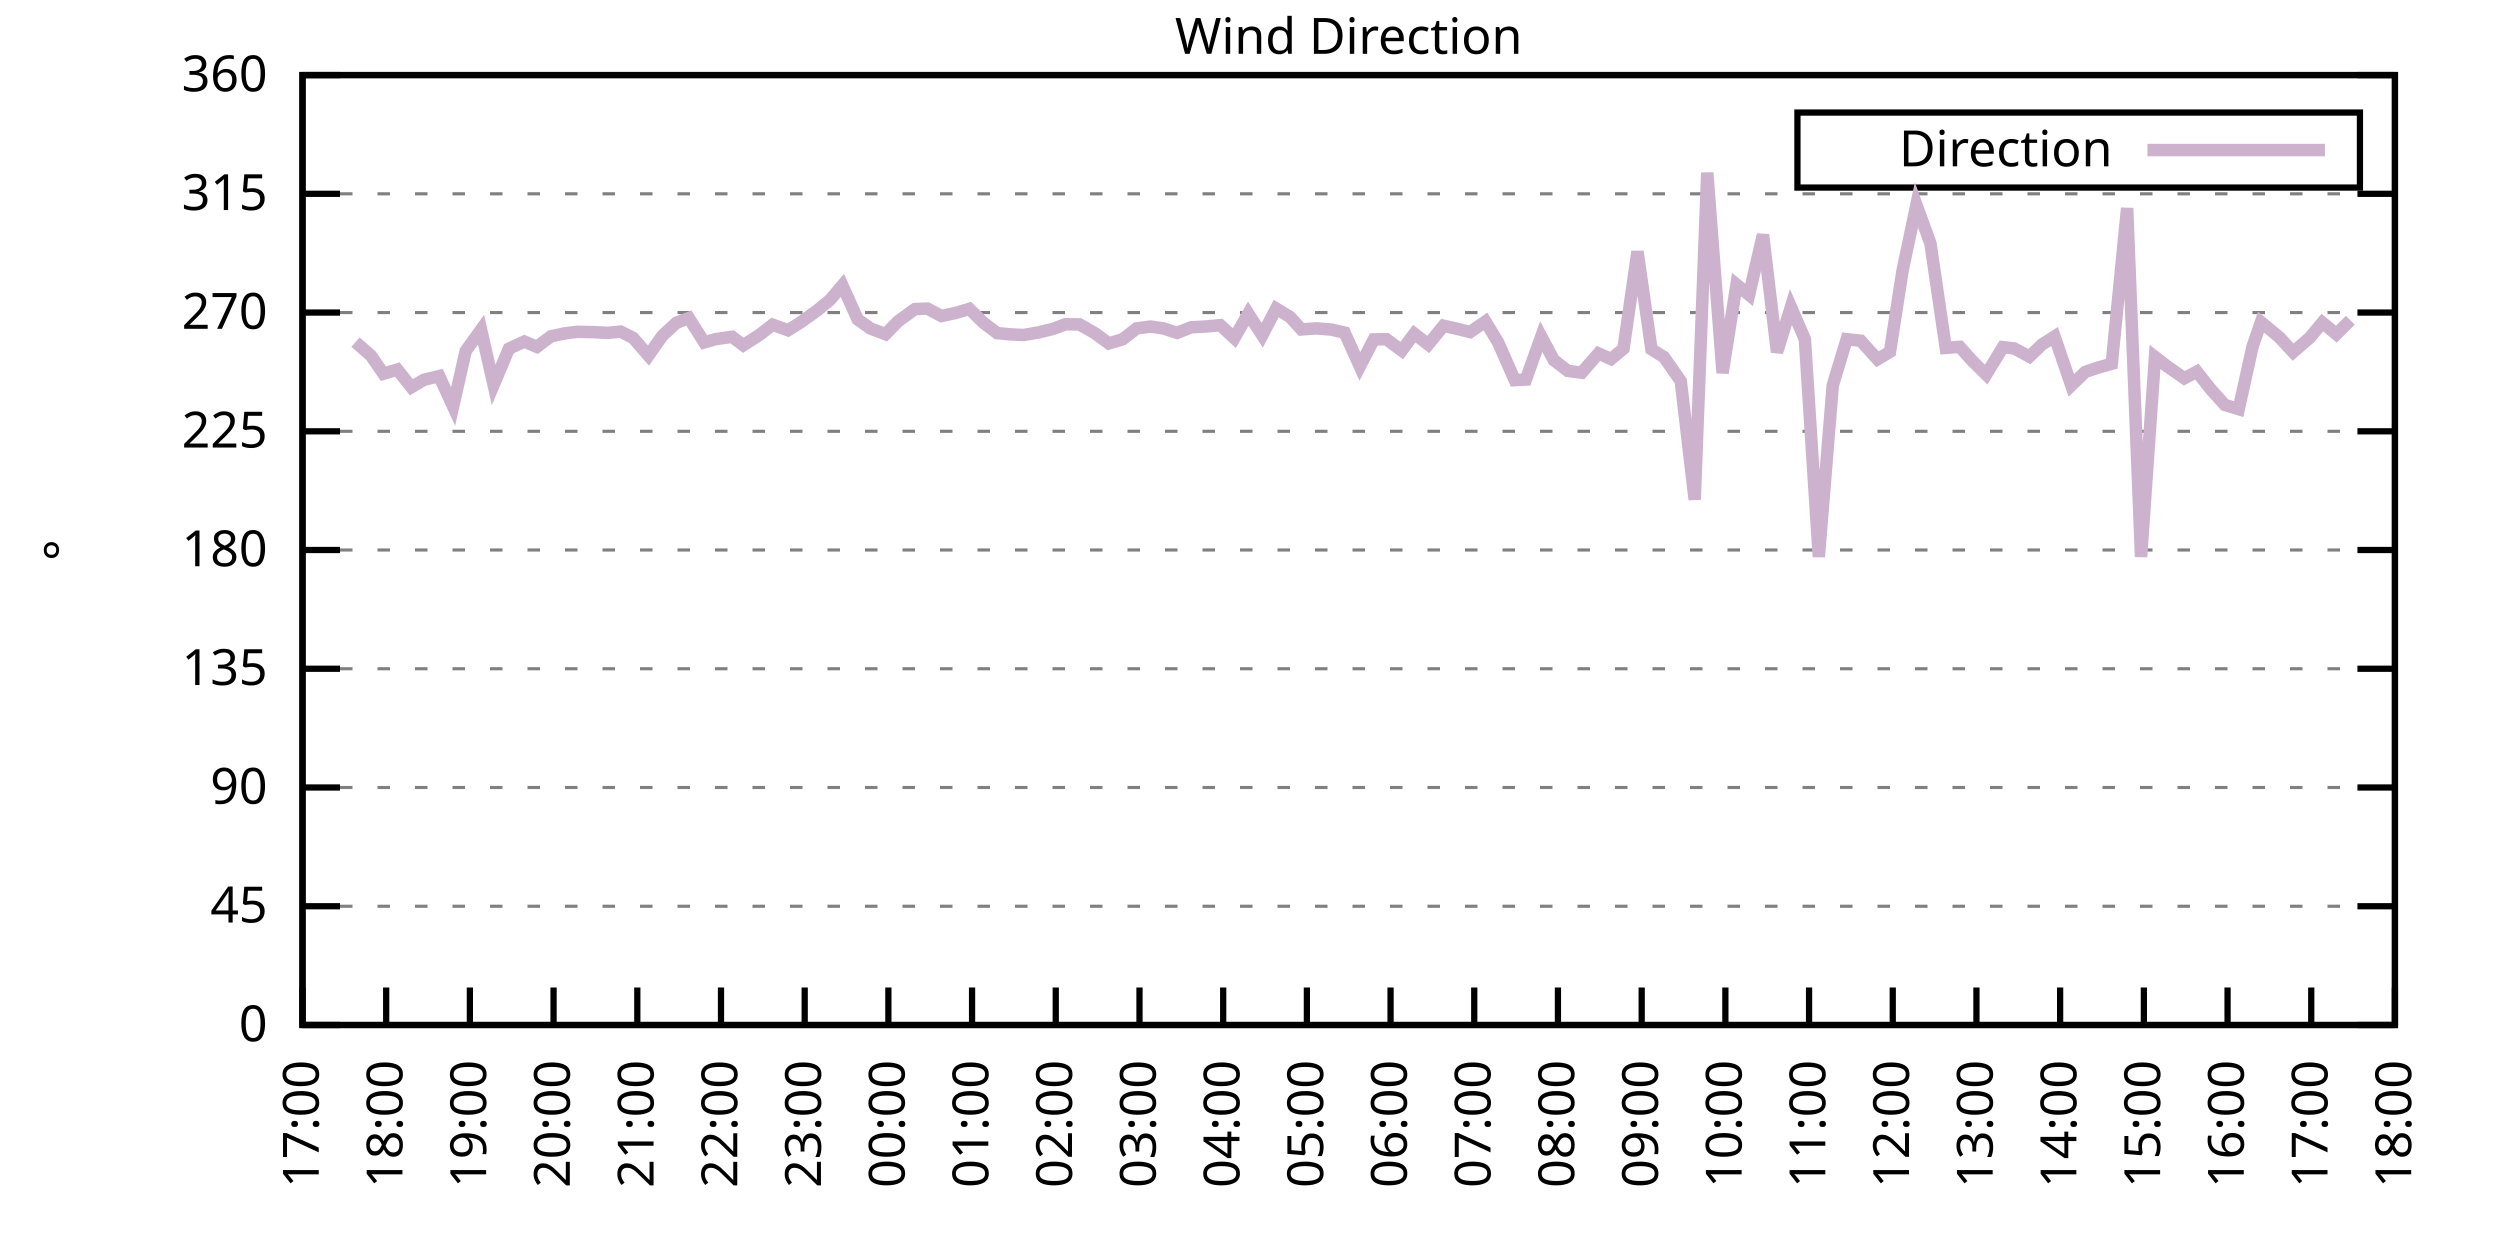
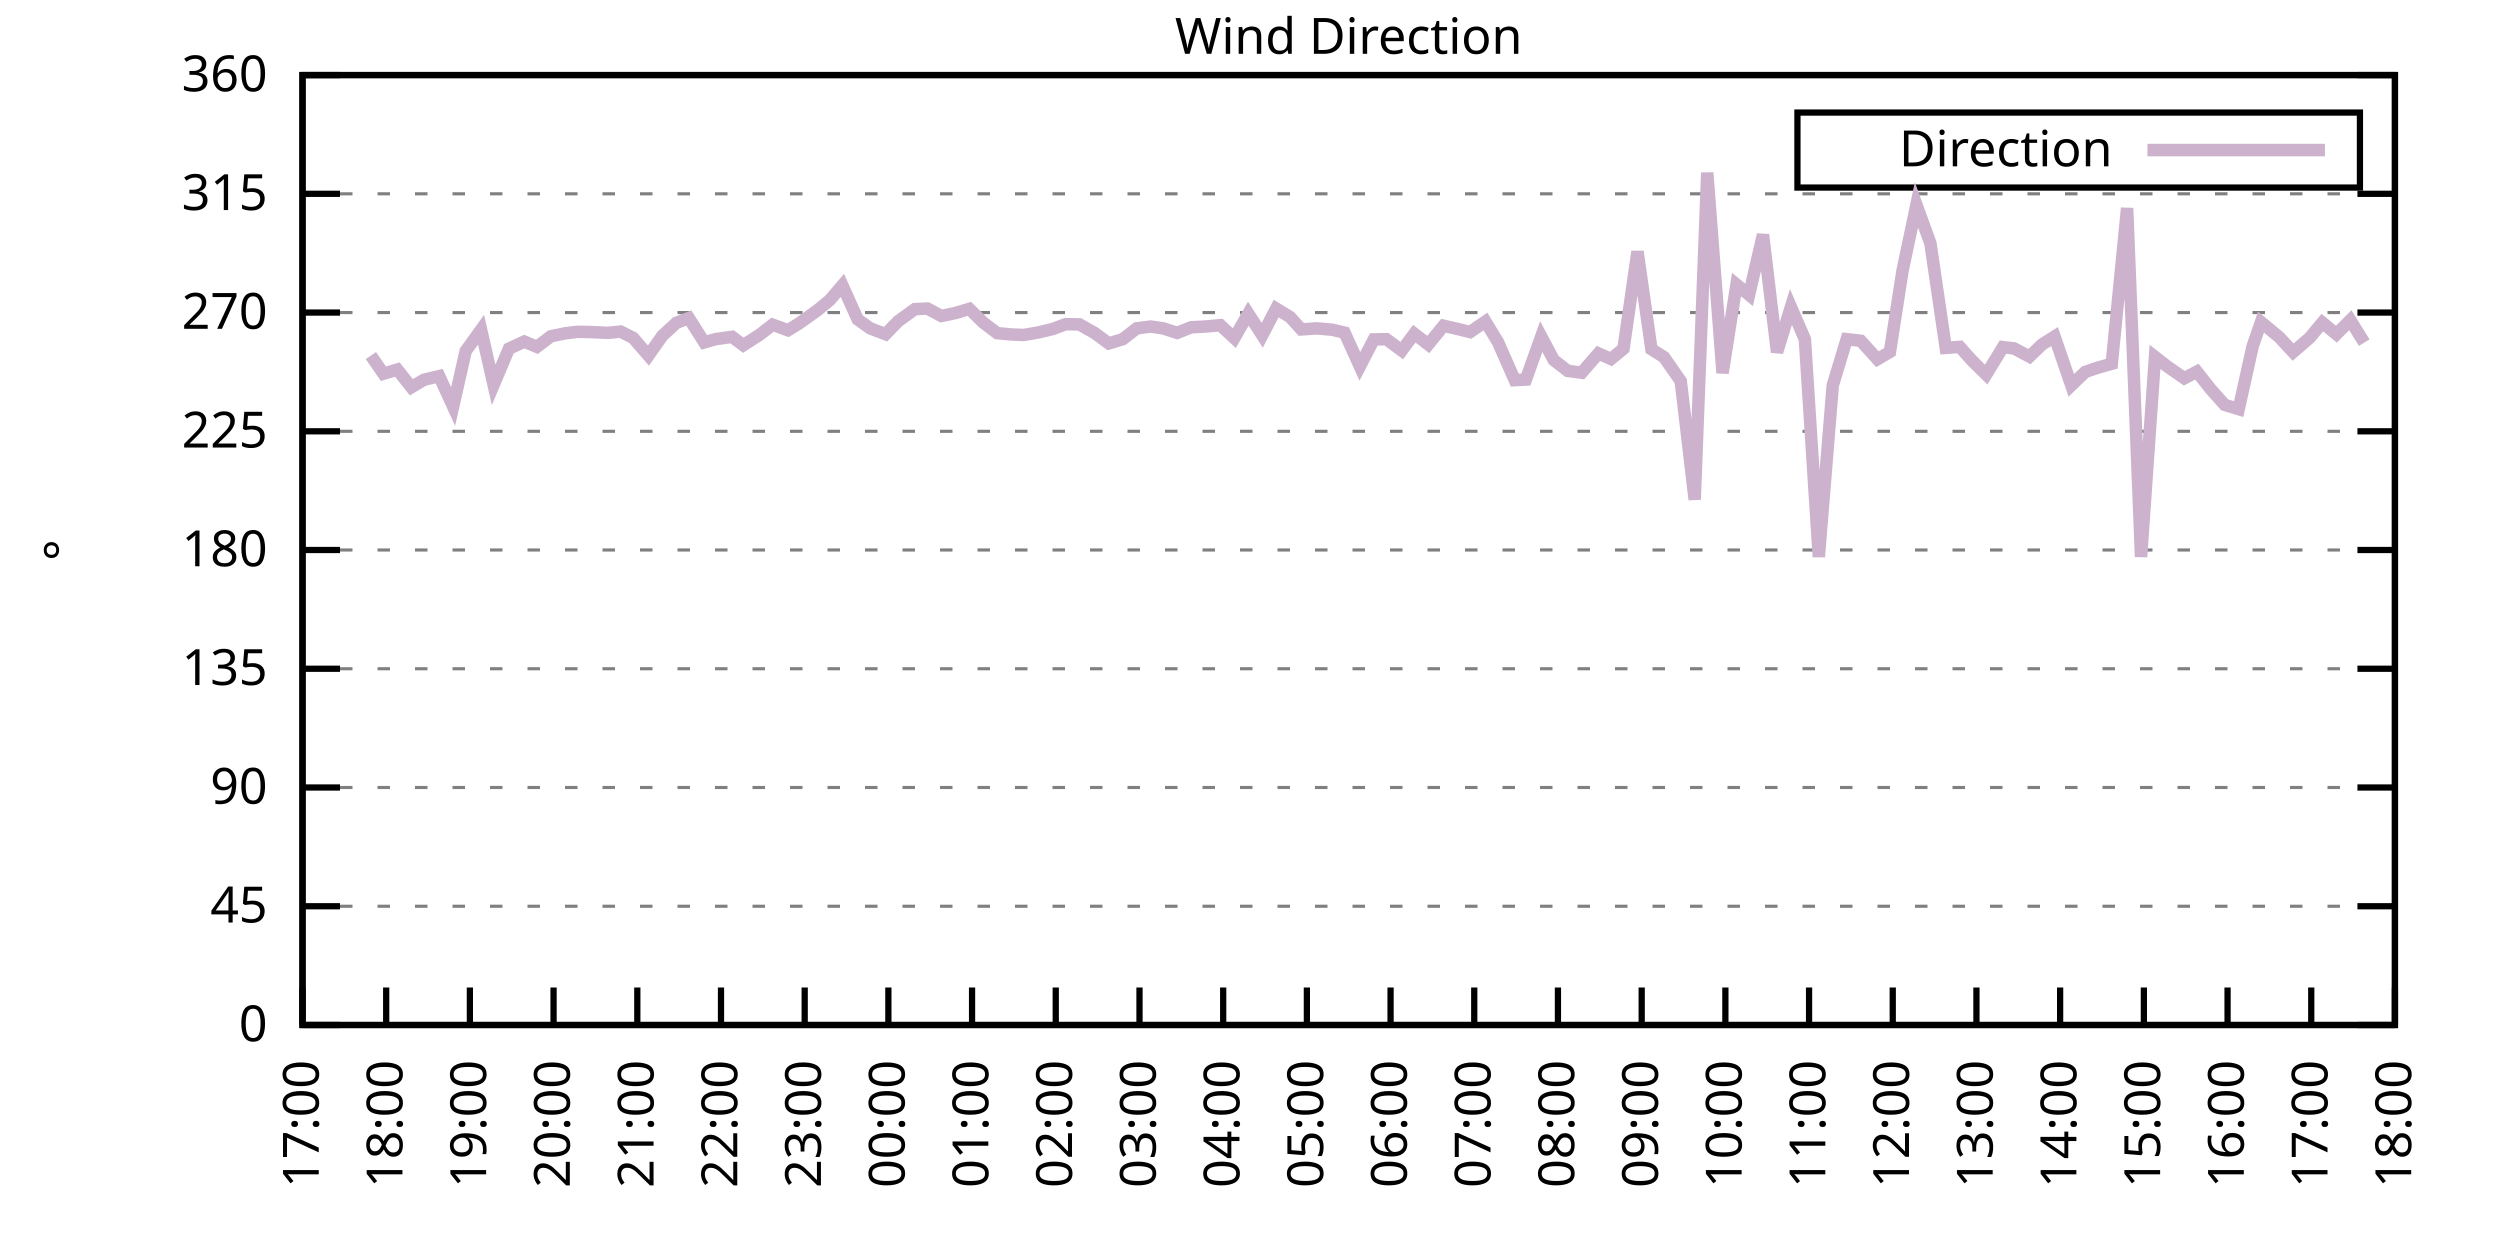
<svg xmlns="http://www.w3.org/2000/svg" xmlns:xlink="http://www.w3.org/1999/xlink" width="400" height="200" viewBox="0 0 400 200">
  <g id="gnuplot_canvas">
    <rect x="0" y="0" width="400" height="200" fill="none" />
    <defs>
      <circle id="gpDot" r="0.5" stroke-width="0.5" stroke="currentColor" />
      <path id="gpPt0" stroke-width="0.333" stroke="currentColor" d="M-1,0 h2 M0,-1 v2" />
      <path id="gpPt1" stroke-width="0.333" stroke="currentColor" d="M-1,-1 L1,1 M1,-1 L-1,1" />
      <path id="gpPt2" stroke-width="0.333" stroke="currentColor" d="M-1,0 L1,0 M0,-1 L0,1 M-1,-1 L1,1 M-1,1 L1,-1" />
      <rect id="gpPt3" stroke-width="0.333" stroke="currentColor" x="-1" y="-1" width="2" height="2" />
      <rect id="gpPt4" stroke-width="0.333" stroke="currentColor" fill="currentColor" x="-1" y="-1" width="2" height="2" />
      <circle id="gpPt5" stroke-width="0.333" stroke="currentColor" cx="0" cy="0" r="1" />
      <use xlink:href="#gpPt5" id="gpPt6" fill="currentColor" stroke="none" />
      <path id="gpPt7" stroke-width="0.333" stroke="currentColor" d="M0,-1.33 L-1.33,0.67 L1.33,0.67 z" />
      <use xlink:href="#gpPt7" id="gpPt8" fill="currentColor" stroke="none" />
      <use xlink:href="#gpPt7" id="gpPt9" stroke="currentColor" transform="rotate(180)" />
      <use xlink:href="#gpPt9" id="gpPt10" fill="currentColor" stroke="none" />
      <use xlink:href="#gpPt3" id="gpPt11" stroke="currentColor" transform="rotate(45)" />
      <use xlink:href="#gpPt11" id="gpPt12" fill="currentColor" stroke="none" />
      <path id="gpPt13" stroke-width="0.333" stroke="currentColor" d="M0,1.330 L1.265,0.411 L0.782,-1.067 L-0.782,-1.076 L-1.265,0.411 z" />
      <use xlink:href="#gpPt13" id="gpPt14" fill="currentColor" stroke="none" />
      <filter id="textbox" filterUnits="objectBoundingBox" x="0" y="0" height="1" width="1">
        <feFlood flood-color="white" flood-opacity="1" result="bgnd" />
        <feComposite in="SourceGraphic" in2="bgnd" operator="atop" />
      </filter>
      <filter id="greybox" filterUnits="objectBoundingBox" x="0" y="0" height="1" width="1">
        <feFlood flood-color="lightgrey" flood-opacity="1" result="grey" />
        <feComposite in="SourceGraphic" in2="grey" operator="atop" />
      </filter>
    </defs>
    <g fill="none" color="white" stroke="currentColor" stroke-width="1.00" stroke-linecap="butt" stroke-linejoin="miter">
</g>
    <g fill="none" color="black" stroke="currentColor" stroke-width="1.00" stroke-linecap="butt" stroke-linejoin="miter">
      <g stroke="none" shape-rendering="crispEdges">
        <polygon fill="rgb(255, 255, 255)" points="48.40,164.00 383.18,164.00 383.18,12.02 48.40,12.02 " />
      </g>
    </g>
    <g fill="none" color="black" stroke="currentColor" stroke-width="1.00" stroke-linecap="butt" stroke-linejoin="miter">
</g>
    <g fill="none" color="black" stroke="black" stroke-width="0.50" stroke-linecap="butt" stroke-linejoin="miter">
</g>
    <g fill="none" color="gray" stroke="currentColor" stroke-width="0.50" stroke-linecap="butt" stroke-linejoin="miter">
      <path stroke="gray" stroke-dasharray="2,4" class="gridline" d="M48.40,164.00 L383.19,164.00  " />
    </g>
    <g fill="none" color="gray" stroke="gray" stroke-width="1.00" stroke-linecap="butt" stroke-linejoin="miter">
</g>
    <g fill="none" color="black" stroke="currentColor" stroke-width="1.00" stroke-linecap="butt" stroke-linejoin="miter">
      <path stroke="black" d="M48.40,164.00 L54.40,164.00 M383.19,164.00 L377.19,164.00  " />
      <g transform="translate(42.80,166.60)" stroke="none" fill="black" font-family="Sans" font-size="8.00" text-anchor="end">
        <text>
          <tspan font-family="Sans"> 0</tspan>
        </text>
      </g>
    </g>
    <g fill="none" color="black" stroke="currentColor" stroke-width="1.00" stroke-linecap="butt" stroke-linejoin="miter">
</g>
    <g fill="none" color="black" stroke="black" stroke-width="0.50" stroke-linecap="butt" stroke-linejoin="miter">
</g>
    <g fill="none" color="gray" stroke="currentColor" stroke-width="0.50" stroke-linecap="butt" stroke-linejoin="miter">
      <path stroke="gray" stroke-dasharray="2,4" class="gridline" d="M48.40,145.00 L383.19,145.00  " />
    </g>
    <g fill="none" color="gray" stroke="gray" stroke-width="1.00" stroke-linecap="butt" stroke-linejoin="miter">
</g>
    <g fill="none" color="black" stroke="currentColor" stroke-width="1.00" stroke-linecap="butt" stroke-linejoin="miter">
      <path stroke="black" d="M48.40,145.00 L54.40,145.00 M383.19,145.00 L377.19,145.00  " />
      <g transform="translate(42.80,147.60)" stroke="none" fill="black" font-family="Sans" font-size="8.00" text-anchor="end">
        <text>
          <tspan font-family="Sans"> 45</tspan>
        </text>
      </g>
    </g>
    <g fill="none" color="black" stroke="currentColor" stroke-width="1.00" stroke-linecap="butt" stroke-linejoin="miter">
</g>
    <g fill="none" color="black" stroke="black" stroke-width="0.50" stroke-linecap="butt" stroke-linejoin="miter">
</g>
    <g fill="none" color="gray" stroke="currentColor" stroke-width="0.50" stroke-linecap="butt" stroke-linejoin="miter">
      <path stroke="gray" stroke-dasharray="2,4" class="gridline" d="M48.40,126.00 L383.19,126.00  " />
    </g>
    <g fill="none" color="gray" stroke="gray" stroke-width="1.00" stroke-linecap="butt" stroke-linejoin="miter">
</g>
    <g fill="none" color="black" stroke="currentColor" stroke-width="1.00" stroke-linecap="butt" stroke-linejoin="miter">
      <path stroke="black" d="M48.40,126.00 L54.40,126.00 M383.19,126.00 L377.19,126.00  " />
      <g transform="translate(42.80,128.60)" stroke="none" fill="black" font-family="Sans" font-size="8.00" text-anchor="end">
        <text>
          <tspan font-family="Sans"> 90</tspan>
        </text>
      </g>
    </g>
    <g fill="none" color="black" stroke="currentColor" stroke-width="1.00" stroke-linecap="butt" stroke-linejoin="miter">
</g>
    <g fill="none" color="black" stroke="black" stroke-width="0.50" stroke-linecap="butt" stroke-linejoin="miter">
</g>
    <g fill="none" color="gray" stroke="currentColor" stroke-width="0.50" stroke-linecap="butt" stroke-linejoin="miter">
      <path stroke="gray" stroke-dasharray="2,4" class="gridline" d="M48.40,107.00 L383.19,107.00  " />
    </g>
    <g fill="none" color="gray" stroke="gray" stroke-width="1.00" stroke-linecap="butt" stroke-linejoin="miter">
</g>
    <g fill="none" color="black" stroke="currentColor" stroke-width="1.00" stroke-linecap="butt" stroke-linejoin="miter">
      <path stroke="black" d="M48.40,107.00 L54.40,107.00 M383.19,107.00 L377.19,107.00  " />
      <g transform="translate(42.80,109.60)" stroke="none" fill="black" font-family="Sans" font-size="8.00" text-anchor="end">
        <text>
          <tspan font-family="Sans"> 135</tspan>
        </text>
      </g>
    </g>
    <g fill="none" color="black" stroke="currentColor" stroke-width="1.00" stroke-linecap="butt" stroke-linejoin="miter">
</g>
    <g fill="none" color="black" stroke="black" stroke-width="0.50" stroke-linecap="butt" stroke-linejoin="miter">
</g>
    <g fill="none" color="gray" stroke="currentColor" stroke-width="0.50" stroke-linecap="butt" stroke-linejoin="miter">
      <path stroke="gray" stroke-dasharray="2,4" class="gridline" d="M48.40,88.00 L383.19,88.00  " />
    </g>
    <g fill="none" color="gray" stroke="gray" stroke-width="1.00" stroke-linecap="butt" stroke-linejoin="miter">
</g>
    <g fill="none" color="black" stroke="currentColor" stroke-width="1.00" stroke-linecap="butt" stroke-linejoin="miter">
      <path stroke="black" d="M48.40,88.00 L54.40,88.00 M383.19,88.00 L377.19,88.00  " />
      <g transform="translate(42.80,90.60)" stroke="none" fill="black" font-family="Sans" font-size="8.00" text-anchor="end">
        <text>
          <tspan font-family="Sans"> 180</tspan>
        </text>
      </g>
    </g>
    <g fill="none" color="black" stroke="currentColor" stroke-width="1.00" stroke-linecap="butt" stroke-linejoin="miter">
</g>
    <g fill="none" color="black" stroke="black" stroke-width="0.50" stroke-linecap="butt" stroke-linejoin="miter">
</g>
    <g fill="none" color="gray" stroke="currentColor" stroke-width="0.50" stroke-linecap="butt" stroke-linejoin="miter">
      <path stroke="gray" stroke-dasharray="2,4" class="gridline" d="M48.40,69.01 L383.19,69.01  " />
    </g>
    <g fill="none" color="gray" stroke="gray" stroke-width="1.00" stroke-linecap="butt" stroke-linejoin="miter">
</g>
    <g fill="none" color="black" stroke="currentColor" stroke-width="1.00" stroke-linecap="butt" stroke-linejoin="miter">
      <path stroke="black" d="M48.40,69.01 L54.40,69.01 M383.19,69.01 L377.19,69.01  " />
      <g transform="translate(42.80,71.61)" stroke="none" fill="black" font-family="Sans" font-size="8.00" text-anchor="end">
        <text>
          <tspan font-family="Sans"> 225</tspan>
        </text>
      </g>
    </g>
    <g fill="none" color="black" stroke="currentColor" stroke-width="1.00" stroke-linecap="butt" stroke-linejoin="miter">
</g>
    <g fill="none" color="black" stroke="black" stroke-width="0.50" stroke-linecap="butt" stroke-linejoin="miter">
</g>
    <g fill="none" color="gray" stroke="currentColor" stroke-width="0.50" stroke-linecap="butt" stroke-linejoin="miter">
      <path stroke="gray" stroke-dasharray="2,4" class="gridline" d="M48.40,50.01 L383.19,50.01  " />
    </g>
    <g fill="none" color="gray" stroke="gray" stroke-width="1.00" stroke-linecap="butt" stroke-linejoin="miter">
</g>
    <g fill="none" color="black" stroke="currentColor" stroke-width="1.00" stroke-linecap="butt" stroke-linejoin="miter">
      <path stroke="black" d="M48.40,50.01 L54.40,50.01 M383.19,50.01 L377.19,50.01  " />
      <g transform="translate(42.80,52.61)" stroke="none" fill="black" font-family="Sans" font-size="8.00" text-anchor="end">
        <text>
          <tspan font-family="Sans"> 270</tspan>
        </text>
      </g>
    </g>
    <g fill="none" color="black" stroke="currentColor" stroke-width="1.00" stroke-linecap="butt" stroke-linejoin="miter">
</g>
    <g fill="none" color="black" stroke="black" stroke-width="0.50" stroke-linecap="butt" stroke-linejoin="miter">
</g>
    <g fill="none" color="gray" stroke="currentColor" stroke-width="0.50" stroke-linecap="butt" stroke-linejoin="miter">
      <path stroke="gray" stroke-dasharray="2,4" class="gridline" d="M48.40,31.01 L383.19,31.01  " />
    </g>
    <g fill="none" color="gray" stroke="gray" stroke-width="1.00" stroke-linecap="butt" stroke-linejoin="miter">
</g>
    <g fill="none" color="black" stroke="currentColor" stroke-width="1.00" stroke-linecap="butt" stroke-linejoin="miter">
      <path stroke="black" d="M48.40,31.01 L54.40,31.01 M383.19,31.01 L377.19,31.01  " />
      <g transform="translate(42.80,33.61)" stroke="none" fill="black" font-family="Sans" font-size="8.00" text-anchor="end">
        <text>
          <tspan font-family="Sans"> 315</tspan>
        </text>
      </g>
    </g>
    <g fill="none" color="black" stroke="currentColor" stroke-width="1.00" stroke-linecap="butt" stroke-linejoin="miter">
</g>
    <g fill="none" color="black" stroke="black" stroke-width="0.50" stroke-linecap="butt" stroke-linejoin="miter">
</g>
    <g fill="none" color="gray" stroke="currentColor" stroke-width="0.50" stroke-linecap="butt" stroke-linejoin="miter">
      <path stroke="gray" stroke-dasharray="2,4" class="gridline" d="M48.40,12.01 L383.19,12.01  " />
    </g>
    <g fill="none" color="gray" stroke="gray" stroke-width="1.00" stroke-linecap="butt" stroke-linejoin="miter">
</g>
    <g fill="none" color="black" stroke="currentColor" stroke-width="1.00" stroke-linecap="butt" stroke-linejoin="miter">
      <path stroke="black" d="M48.40,12.01 L54.40,12.01 M383.19,12.01 L377.19,12.01  " />
      <g transform="translate(42.80,14.61)" stroke="none" fill="black" font-family="Sans" font-size="8.00" text-anchor="end">
        <text>
          <tspan font-family="Sans"> 360</tspan>
        </text>
      </g>
    </g>
    <g fill="none" color="black" stroke="currentColor" stroke-width="1.00" stroke-linecap="butt" stroke-linejoin="miter">
      <path stroke="black" d="M48.40,164.00 L48.40,158.00  " />
      <g transform="translate(51.00,169.60) rotate(270.00)" stroke="none" fill="black" font-family="Sans" font-size="8.00" text-anchor="end">
        <text>
          <tspan font-family="Sans">17:00</tspan>
        </text>
      </g>
    </g>
    <g fill="none" color="black" stroke="currentColor" stroke-width="1.00" stroke-linecap="butt" stroke-linejoin="miter">
      <path stroke="black" d="M61.79,164.00 L61.79,158.00  " />
      <g transform="translate(64.39,169.60) rotate(270.00)" stroke="none" fill="black" font-family="Sans" font-size="8.00" text-anchor="end">
        <text>
          <tspan font-family="Sans">18:00</tspan>
        </text>
      </g>
    </g>
    <g fill="none" color="black" stroke="currentColor" stroke-width="1.00" stroke-linecap="butt" stroke-linejoin="miter">
      <path stroke="black" d="M75.18,164.00 L75.18,158.00  " />
      <g transform="translate(77.78,169.60) rotate(270.00)" stroke="none" fill="black" font-family="Sans" font-size="8.00" text-anchor="end">
        <text>
          <tspan font-family="Sans">19:00</tspan>
        </text>
      </g>
    </g>
    <g fill="none" color="black" stroke="currentColor" stroke-width="1.00" stroke-linecap="butt" stroke-linejoin="miter">
      <path stroke="black" d="M88.57,164.00 L88.57,158.00  " />
      <g transform="translate(91.17,169.60) rotate(270.00)" stroke="none" fill="black" font-family="Sans" font-size="8.00" text-anchor="end">
        <text>
          <tspan font-family="Sans">20:00</tspan>
        </text>
      </g>
    </g>
    <g fill="none" color="black" stroke="currentColor" stroke-width="1.00" stroke-linecap="butt" stroke-linejoin="miter">
      <path stroke="black" d="M101.97,164.00 L101.97,158.00  " />
      <g transform="translate(104.57,169.60) rotate(270.00)" stroke="none" fill="black" font-family="Sans" font-size="8.00" text-anchor="end">
        <text>
          <tspan font-family="Sans">21:00</tspan>
        </text>
      </g>
    </g>
    <g fill="none" color="black" stroke="currentColor" stroke-width="1.00" stroke-linecap="butt" stroke-linejoin="miter">
      <path stroke="black" d="M115.36,164.00 L115.36,158.00  " />
      <g transform="translate(117.96,169.60) rotate(270.00)" stroke="none" fill="black" font-family="Sans" font-size="8.00" text-anchor="end">
        <text>
          <tspan font-family="Sans">22:00</tspan>
        </text>
      </g>
    </g>
    <g fill="none" color="black" stroke="currentColor" stroke-width="1.00" stroke-linecap="butt" stroke-linejoin="miter">
      <path stroke="black" d="M128.75,164.00 L128.75,158.00  " />
      <g transform="translate(131.35,169.60) rotate(270.00)" stroke="none" fill="black" font-family="Sans" font-size="8.00" text-anchor="end">
        <text>
          <tspan font-family="Sans">23:00</tspan>
        </text>
      </g>
    </g>
    <g fill="none" color="black" stroke="currentColor" stroke-width="1.00" stroke-linecap="butt" stroke-linejoin="miter">
      <path stroke="black" d="M142.14,164.00 L142.14,158.00  " />
      <g transform="translate(144.74,169.60) rotate(270.00)" stroke="none" fill="black" font-family="Sans" font-size="8.00" text-anchor="end">
        <text>
          <tspan font-family="Sans">00:00</tspan>
        </text>
      </g>
    </g>
    <g fill="none" color="black" stroke="currentColor" stroke-width="1.00" stroke-linecap="butt" stroke-linejoin="miter">
      <path stroke="black" d="M155.53,164.00 L155.53,158.00  " />
      <g transform="translate(158.13,169.60) rotate(270.00)" stroke="none" fill="black" font-family="Sans" font-size="8.00" text-anchor="end">
        <text>
          <tspan font-family="Sans">01:00</tspan>
        </text>
      </g>
    </g>
    <g fill="none" color="black" stroke="currentColor" stroke-width="1.00" stroke-linecap="butt" stroke-linejoin="miter">
      <path stroke="black" d="M168.92,164.00 L168.92,158.00  " />
      <g transform="translate(171.52,169.60) rotate(270.00)" stroke="none" fill="black" font-family="Sans" font-size="8.00" text-anchor="end">
        <text>
          <tspan font-family="Sans">02:00</tspan>
        </text>
      </g>
    </g>
    <g fill="none" color="black" stroke="currentColor" stroke-width="1.00" stroke-linecap="butt" stroke-linejoin="miter">
      <path stroke="black" d="M182.32,164.00 L182.32,158.00  " />
      <g transform="translate(184.92,169.60) rotate(270.00)" stroke="none" fill="black" font-family="Sans" font-size="8.00" text-anchor="end">
        <text>
          <tspan font-family="Sans">03:00</tspan>
        </text>
      </g>
    </g>
    <g fill="none" color="black" stroke="currentColor" stroke-width="1.00" stroke-linecap="butt" stroke-linejoin="miter">
      <path stroke="black" d="M195.71,164.00 L195.71,158.00  " />
      <g transform="translate(198.31,169.60) rotate(270.00)" stroke="none" fill="black" font-family="Sans" font-size="8.00" text-anchor="end">
        <text>
          <tspan font-family="Sans">04:00</tspan>
        </text>
      </g>
    </g>
    <g fill="none" color="black" stroke="currentColor" stroke-width="1.00" stroke-linecap="butt" stroke-linejoin="miter">
      <path stroke="black" d="M209.10,164.00 L209.10,158.00  " />
      <g transform="translate(211.70,169.60) rotate(270.00)" stroke="none" fill="black" font-family="Sans" font-size="8.00" text-anchor="end">
        <text>
          <tspan font-family="Sans">05:00</tspan>
        </text>
      </g>
    </g>
    <g fill="none" color="black" stroke="currentColor" stroke-width="1.00" stroke-linecap="butt" stroke-linejoin="miter">
      <path stroke="black" d="M222.49,164.00 L222.49,158.00  " />
      <g transform="translate(225.09,169.60) rotate(270.00)" stroke="none" fill="black" font-family="Sans" font-size="8.00" text-anchor="end">
        <text>
          <tspan font-family="Sans">06:00</tspan>
        </text>
      </g>
    </g>
    <g fill="none" color="black" stroke="currentColor" stroke-width="1.00" stroke-linecap="butt" stroke-linejoin="miter">
      <path stroke="black" d="M235.88,164.00 L235.88,158.00  " />
      <g transform="translate(238.48,169.60) rotate(270.00)" stroke="none" fill="black" font-family="Sans" font-size="8.00" text-anchor="end">
        <text>
          <tspan font-family="Sans">07:00</tspan>
        </text>
      </g>
    </g>
    <g fill="none" color="black" stroke="currentColor" stroke-width="1.00" stroke-linecap="butt" stroke-linejoin="miter">
      <path stroke="black" d="M249.27,164.00 L249.27,158.00  " />
      <g transform="translate(251.87,169.60) rotate(270.00)" stroke="none" fill="black" font-family="Sans" font-size="8.00" text-anchor="end">
        <text>
          <tspan font-family="Sans">08:00</tspan>
        </text>
      </g>
    </g>
    <g fill="none" color="black" stroke="currentColor" stroke-width="1.00" stroke-linecap="butt" stroke-linejoin="miter">
      <path stroke="black" d="M262.67,164.00 L262.67,158.00  " />
      <g transform="translate(265.27,169.60) rotate(270.00)" stroke="none" fill="black" font-family="Sans" font-size="8.00" text-anchor="end">
        <text>
          <tspan font-family="Sans">09:00</tspan>
        </text>
      </g>
    </g>
    <g fill="none" color="black" stroke="currentColor" stroke-width="1.00" stroke-linecap="butt" stroke-linejoin="miter">
      <path stroke="black" d="M276.06,164.00 L276.06,158.00  " />
      <g transform="translate(278.66,169.60) rotate(270.00)" stroke="none" fill="black" font-family="Sans" font-size="8.00" text-anchor="end">
        <text>
          <tspan font-family="Sans">10:00</tspan>
        </text>
      </g>
    </g>
    <g fill="none" color="black" stroke="currentColor" stroke-width="1.00" stroke-linecap="butt" stroke-linejoin="miter">
      <path stroke="black" d="M289.45,164.00 L289.45,158.00  " />
      <g transform="translate(292.05,169.60) rotate(270.00)" stroke="none" fill="black" font-family="Sans" font-size="8.00" text-anchor="end">
        <text>
          <tspan font-family="Sans">11:00</tspan>
        </text>
      </g>
    </g>
    <g fill="none" color="black" stroke="currentColor" stroke-width="1.00" stroke-linecap="butt" stroke-linejoin="miter">
      <path stroke="black" d="M302.84,164.00 L302.84,158.00  " />
      <g transform="translate(305.44,169.60) rotate(270.00)" stroke="none" fill="black" font-family="Sans" font-size="8.00" text-anchor="end">
        <text>
          <tspan font-family="Sans">12:00</tspan>
        </text>
      </g>
    </g>
    <g fill="none" color="black" stroke="currentColor" stroke-width="1.00" stroke-linecap="butt" stroke-linejoin="miter">
      <path stroke="black" d="M316.23,164.00 L316.23,158.00  " />
      <g transform="translate(318.83,169.60) rotate(270.00)" stroke="none" fill="black" font-family="Sans" font-size="8.00" text-anchor="end">
        <text>
          <tspan font-family="Sans">13:00</tspan>
        </text>
      </g>
    </g>
    <g fill="none" color="black" stroke="currentColor" stroke-width="1.00" stroke-linecap="butt" stroke-linejoin="miter">
      <path stroke="black" d="M329.62,164.00 L329.62,158.00  " />
      <g transform="translate(332.22,169.60) rotate(270.00)" stroke="none" fill="black" font-family="Sans" font-size="8.00" text-anchor="end">
        <text>
          <tspan font-family="Sans">14:00</tspan>
        </text>
      </g>
    </g>
    <g fill="none" color="black" stroke="currentColor" stroke-width="1.00" stroke-linecap="butt" stroke-linejoin="miter">
      <path stroke="black" d="M343.02,164.00 L343.02,158.00  " />
      <g transform="translate(345.62,169.60) rotate(270.00)" stroke="none" fill="black" font-family="Sans" font-size="8.00" text-anchor="end">
        <text>
          <tspan font-family="Sans">15:00</tspan>
        </text>
      </g>
    </g>
    <g fill="none" color="black" stroke="currentColor" stroke-width="1.00" stroke-linecap="butt" stroke-linejoin="miter">
      <path stroke="black" d="M356.41,164.00 L356.41,158.00  " />
      <g transform="translate(359.01,169.60) rotate(270.00)" stroke="none" fill="black" font-family="Sans" font-size="8.00" text-anchor="end">
        <text>
          <tspan font-family="Sans">16:00</tspan>
        </text>
      </g>
    </g>
    <g fill="none" color="black" stroke="currentColor" stroke-width="1.00" stroke-linecap="butt" stroke-linejoin="miter">
      <path stroke="black" d="M369.80,164.00 L369.80,158.00  " />
      <g transform="translate(372.40,169.60) rotate(270.00)" stroke="none" fill="black" font-family="Sans" font-size="8.00" text-anchor="end">
        <text>
          <tspan font-family="Sans">17:00</tspan>
        </text>
      </g>
    </g>
    <g fill="none" color="black" stroke="currentColor" stroke-width="1.00" stroke-linecap="butt" stroke-linejoin="miter">
      <path stroke="black" d="M383.19,164.00 L383.19,158.00  " />
      <g transform="translate(385.79,169.60) rotate(270.00)" stroke="none" fill="black" font-family="Sans" font-size="8.00" text-anchor="end">
        <text>
          <tspan font-family="Sans">18:00</tspan>
        </text>
      </g>
    </g>
    <g fill="none" color="black" stroke="currentColor" stroke-width="1.00" stroke-linecap="butt" stroke-linejoin="miter">
</g>
    <g fill="none" color="black" stroke="currentColor" stroke-width="1.00" stroke-linecap="butt" stroke-linejoin="miter">
      <path stroke="black" d="M48.40,12.01 L48.40,164.00 L383.19,164.00 L383.19,12.01 L48.40,12.01 Z  " />
    </g>
    <g fill="none" color="black" stroke="currentColor" stroke-width="1.00" stroke-linecap="butt" stroke-linejoin="miter">
</g>
    <g fill="none" color="black" stroke="currentColor" stroke-width="1.00" stroke-linecap="butt" stroke-linejoin="miter">
      <path stroke="black" d="M287.59,30.01 L287.59,18.01 L377.59,18.01 L377.59,30.01 L287.59,30.01 Z  " />
    </g>
    <g id="Wind_direction_plot_1">
      <g fill="none" color="white" stroke="black" stroke-width="2.00" stroke-linecap="butt" stroke-linejoin="miter">
</g>
      <g fill="none" color="black" stroke="currentColor" stroke-width="2.00" stroke-linecap="butt" stroke-linejoin="miter">
        <g transform="translate(337.99,26.61)" stroke="none" fill="black" font-family="Sans" font-size="8.00" text-anchor="end">
          <text>
            <tspan font-family="Sans">Direction</tspan>
          </text>
        </g>
      </g>
      <g fill="none" color="black" stroke="currentColor" stroke-width="2.00" stroke-linecap="butt" stroke-linejoin="miter">
-         <path stroke="rgb(204, 178, 204)" d="M343.59,24.01 L371.99,24.01 M56.88,54.74 L59.34,56.89 L61.35,59.80 L63.58,59.13 L65.81,61.96 L67.82,60.77   L70.27,60.18 L72.50,65.04 L74.51,56.17 L76.97,52.75 L78.98,61.58 L81.43,55.79 L83.89,54.65 L85.90,55.50   L88.13,53.81 L90.36,53.34 L92.37,53.09 L94.60,53.13 L97.28,53.26 L99.29,53.05 L101.30,54.06 L103.75,56.89   L105.98,53.72 L108.22,51.65 L110.22,50.89 L112.68,54.78 L114.47,54.27 L117.14,53.89 L118.93,55.24 L121.61,53.51   L123.62,51.95 L126.07,52.84 L127.86,51.74 L130.76,49.67 L132.77,48.02 L134.78,45.66 L137.23,51.11 L139.24,52.54   L141.69,53.47 L143.70,51.40 L146.38,49.46 L148.39,49.37 L150.62,50.56 L152.85,50.09 L155.09,49.42 L157.32,51.61   L159.55,53.30 L161.78,53.51 L163.79,53.60 L166.25,53.17 L168.48,52.63 L170.49,51.87 L172.72,51.91 L175.17,53.30   L177.41,54.95 L179.64,54.27 L181.87,52.54 L184.10,52.25 L186.11,52.54 L188.34,53.26 L190.57,52.37 L192.81,52.25   L195.26,52.03 L197.49,54.10 L199.73,50.18 L201.96,53.64 L204.19,49.37 L206.42,50.73 L208.21,52.71 L210.66,52.54   L213.12,52.75 L215.13,53.22 L217.58,58.62 L219.81,54.31 L221.82,54.27 L224.28,56.09 L226.29,53.39 L228.52,55.12   L230.97,52.12 L233.20,52.63 L235.21,53.13 L237.67,51.44 L239.68,54.74 L242.36,60.82 L244.14,60.73 L246.60,53.85   L248.60,57.61 L250.84,59.34 L253.07,59.63 L255.75,56.55 L257.76,57.44 L259.76,55.79 L262.00,40.25 L264.23,55.88   L266.24,57.14 L268.92,60.98 L271.15,79.94 L273.16,27.63 L275.61,59.68 L277.84,45.53 L279.85,47.18 L282.08,37.55   L284.32,56.34 L286.55,49.12 L288.78,54.27 L291.01,89.10 L293.24,61.66 L295.48,54.27 L297.71,54.52 L300.39,57.48   L302.39,56.30 L304.40,43.34 L306.63,32.78 L308.87,38.95 L311.32,55.66 L313.55,55.50 L315.56,57.73 L317.79,59.93   L320.47,55.54 L322.26,55.75 L324.71,57.06 L326.72,55.12 L328.73,53.85 L331.41,61.66 L333.64,59.51 L335.65,58.83   L337.88,58.20 L340.34,33.29 L342.57,89.10 L344.80,57.10 L346.81,58.66 L349.49,60.52 L351.50,59.46 L353.73,62.29   L355.96,64.78 L358.19,65.46 L360.42,55.41 L361.76,51.53 L364.66,53.93 L366.90,56.34 L369.58,54.02 L371.58,51.61   L373.82,53.47 L376.05,51.23  " />
+         <path stroke="rgb(204, 178, 204)" d="M343.59,24.01 L371.99,24.01 M59.34,56.89 L61.35,59.80 L63.58,59.13 L65.81,61.96 L67.82,60.77 L70.27,60.18   L72.50,65.04 L74.51,56.17 L76.97,52.75 L78.98,61.58 L81.43,55.79 L83.89,54.65 L85.90,55.50 L88.13,53.81   L90.36,53.34 L92.37,53.09 L94.60,53.13 L97.28,53.26 L99.29,53.05 L101.30,54.06 L103.75,56.89 L105.98,53.72   L108.22,51.65 L110.22,50.89 L112.68,54.78 L114.47,54.27 L117.14,53.89 L118.93,55.24 L121.61,53.51 L123.62,51.95   L126.07,52.84 L127.86,51.74 L130.76,49.67 L132.77,48.02 L134.78,45.66 L137.23,51.11 L139.24,52.54 L141.69,53.47   L143.70,51.40 L146.38,49.46 L148.39,49.37 L150.62,50.56 L152.85,50.09 L155.09,49.42 L157.32,51.61 L159.55,53.30   L161.78,53.51 L163.79,53.60 L166.25,53.17 L168.48,52.63 L170.49,51.87 L172.72,51.91 L175.17,53.30 L177.41,54.95   L179.64,54.27 L181.87,52.54 L184.10,52.25 L186.11,52.54 L188.34,53.26 L190.57,52.37 L192.81,52.25 L195.26,52.03   L197.49,54.10 L199.73,50.18 L201.96,53.64 L204.19,49.37 L206.42,50.73 L208.21,52.71 L210.66,52.54 L213.12,52.75   L215.13,53.22 L217.58,58.62 L219.81,54.31 L221.82,54.27 L224.28,56.09 L226.29,53.39 L228.52,55.12 L230.97,52.12   L233.20,52.63 L235.21,53.13 L237.67,51.44 L239.68,54.74 L242.36,60.82 L244.14,60.73 L246.60,53.85 L248.60,57.61   L250.84,59.34 L253.07,59.63 L255.75,56.55 L257.76,57.44 L259.76,55.79 L262.00,40.25 L264.23,55.88 L266.24,57.14   L268.92,60.98 L271.15,79.94 L273.16,27.63 L275.61,59.68 L277.84,45.53 L279.85,47.18 L282.08,37.55 L284.32,56.34   L286.55,49.12 L288.78,54.27 L291.01,89.10 L293.24,61.66 L295.48,54.27 L297.71,54.52 L300.39,57.48 L302.39,56.30   L304.40,43.34 L306.63,32.78 L308.87,38.95 L311.32,55.66 L313.55,55.50 L315.56,57.73 L317.79,59.93 L320.47,55.54   L322.26,55.75 L324.71,57.06 L326.72,55.12 L328.73,53.85 L331.41,61.66 L333.64,59.51 L335.65,58.83 L337.88,58.20   L340.34,33.29 L342.57,89.10 L344.80,57.10 L346.81,58.66 L349.49,60.52 L351.50,59.46 L353.73,62.29 L355.96,64.78   L358.19,65.46 L360.42,55.41 L361.76,51.53 L364.66,53.93 L366.90,56.34 L369.58,54.02 L371.58,51.61 L373.82,53.47   L376.05,51.23 L378.28,54.82  " />
      </g>
    </g>
    <g fill="none" color="black" stroke="currentColor" stroke-width="2.00" stroke-linecap="butt" stroke-linejoin="miter">
</g>
    <g fill="none" color="black" stroke="black" stroke-width="1.00" stroke-linecap="butt" stroke-linejoin="miter">
</g>
    <g fill="none" color="black" stroke="currentColor" stroke-width="1.00" stroke-linecap="butt" stroke-linejoin="miter">
      <path stroke="black" d="M48.40,12.01 L48.40,164.00 L383.19,164.00 L383.19,12.01 L48.40,12.01 Z  " />
      <g transform="translate(12.80,88.01) rotate(270.00)" stroke="none" fill="black" font-family="Sans" font-size="8.00" text-anchor="middle">
        <text>
          <tspan font-family="Sans">°</tspan>
        </text>
      </g>
    </g>
    <g fill="none" color="black" stroke="currentColor" stroke-width="1.00" stroke-linecap="butt" stroke-linejoin="miter">
</g>
    <g fill="none" color="black" stroke="currentColor" stroke-width="1.00" stroke-linecap="butt" stroke-linejoin="miter">
      <g transform="translate(215.79,8.61)" stroke="none" fill="black" font-family="Sans" font-size="8.00" text-anchor="middle">
        <text>
          <tspan font-family="Sans">Wind Direction</tspan>
        </text>
      </g>
    </g>
    <g fill="none" color="black" stroke="currentColor" stroke-width="1.00" stroke-linecap="butt" stroke-linejoin="miter">
</g>
  </g>
</svg>
